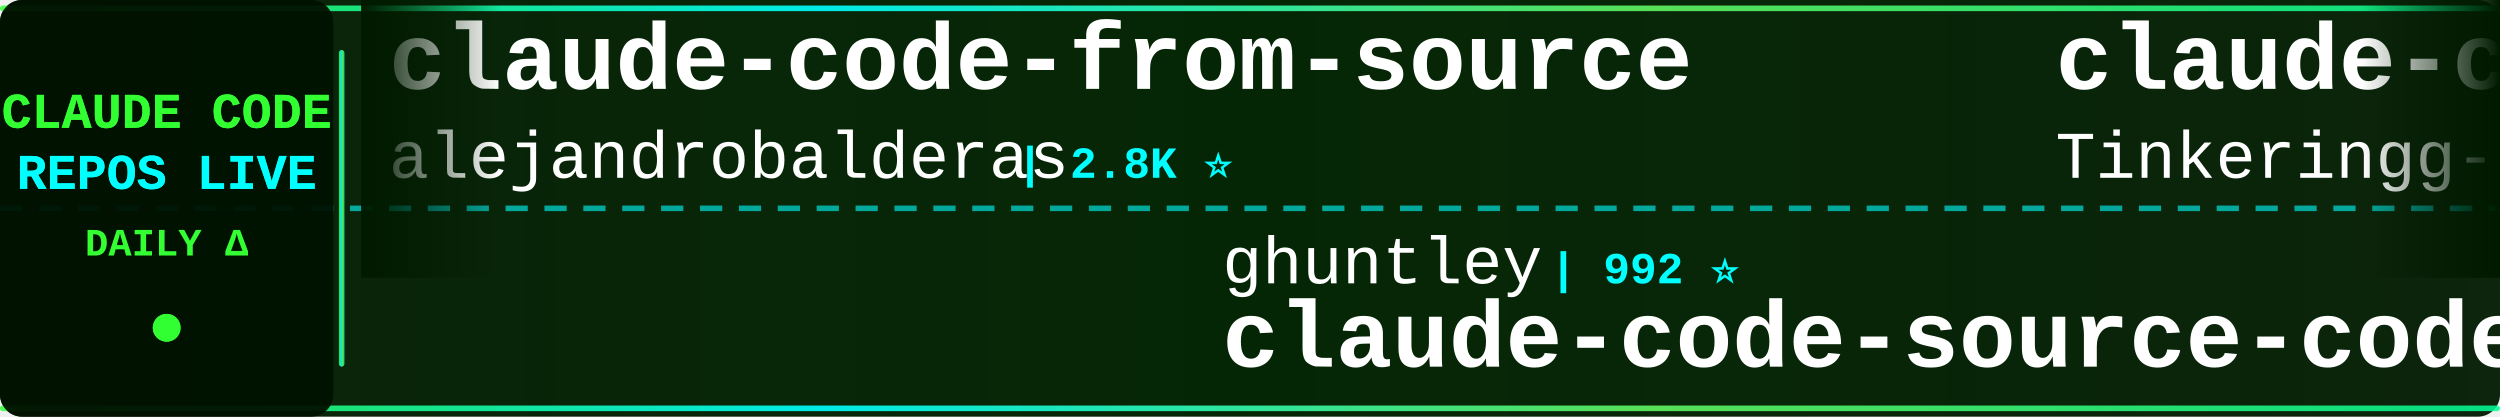
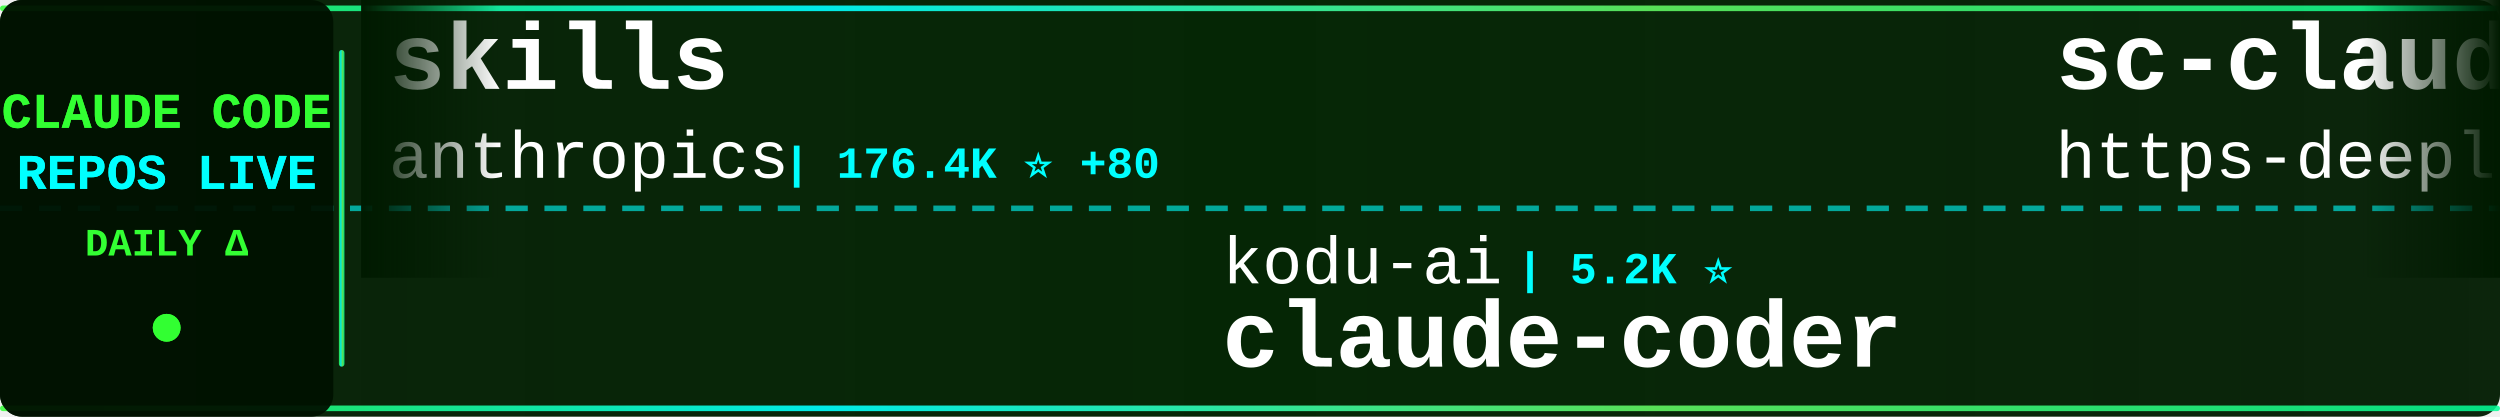
<svg xmlns="http://www.w3.org/2000/svg" width="900" height="150">
  <defs>
    <linearGradient id="tickerBg" x1="0%" y1="0%" x2="100%" y2="0%">
      <stop offset="0%" style="stop-color:#001a00;stop-opacity:0.95" />
      <stop offset="50%" style="stop-color:#002200;stop-opacity:0.98" />
      <stop offset="100%" style="stop-color:#001a00;stop-opacity:0.95" />
    </linearGradient>
    <linearGradient id="borderGrad" x1="0%" y1="0%" x2="100%" y2="0%">
      <stop offset="0%" style="stop-color:#33ff33;stop-opacity:0.85">
        <animate attributeName="stop-opacity" values="0.85;1;0.85" dur="2s" repeatCount="indefinite" />
      </stop>
      <stop offset="33%" style="stop-color:#00ffff;stop-opacity:0.9">
        <animate attributeName="stop-opacity" values="0.9;1;0.9" dur="2.2s" repeatCount="indefinite" />
      </stop>
      <stop offset="66%" style="stop-color:#66ff66;stop-opacity:0.85">
        <animate attributeName="stop-opacity" values="0.85;1;0.85" dur="1.8s" repeatCount="indefinite" />
      </stop>
      <stop offset="100%" style="stop-color:#00ff99;stop-opacity:0.85">
        <animate attributeName="stop-opacity" values="0.85;1;0.85" dur="2s" repeatCount="indefinite" />
      </stop>
    </linearGradient>
    <filter id="textGlow">
      <feGaussianBlur stdDeviation="0.1" result="coloredBlur" />
      <feMerge>
        <feMergeNode in="coloredBlur" />
        <feMergeNode in="SourceGraphic" />
      </feMerge>
    </filter>
    <filter id="metricGlow">
      <feGaussianBlur stdDeviation="0.2" result="coloredBlur" />
      <feMerge>
        <feMergeNode in="coloredBlur" />
        <feMergeNode in="SourceGraphic" />
      </feMerge>
    </filter>
    <linearGradient id="leftFade" x1="0%" y1="0%" x2="100%" y2="0%">
      <stop offset="0%" style="stop-color:#001a00;stop-opacity:1" />
      <stop offset="100%" style="stop-color:#001a00;stop-opacity:0" />
    </linearGradient>
    <linearGradient id="rightFade" x1="0%" y1="0%" x2="100%" y2="0%">
      <stop offset="0%" style="stop-color:#001a00;stop-opacity:0" />
      <stop offset="100%" style="stop-color:#001a00;stop-opacity:1" />
    </linearGradient>
  </defs>
  <rect width="900" height="150" fill="url(#tickerBg)" rx="8" />
  <rect x="0" y="2" width="900" height="2" fill="url(#borderGrad)" rx="1" />
  <rect x="0" y="146" width="900" height="2" fill="url(#borderGrad)" rx="1" />
  <line x1="0" y1="75" x2="900" y2="75" stroke="#00ffff" stroke-width="2" stroke-dasharray="8 6" opacity="0.6" />
  <rect x="0" y="0" width="120" height="150" fill="#001100" opacity="0.95" rx="8" />
  <text x="60" y="46" font-family="'Courier New', monospace" font-size="18" font-weight="bold" fill="#33ff33" text-anchor="middle" filter="url(#textGlow)">
    CLAUDE CODE
  </text>
  <text x="60" y="68" font-family="'Courier New', monospace" font-size="18" font-weight="bold" fill="#00ffff" text-anchor="middle" filter="url(#textGlow)">
    REPOS LIVE
  </text>
  <text x="60" y="92" font-family="'Courier New', monospace" font-size="14" font-weight="bold" fill="#33ff33" text-anchor="middle">
    DAILY Δ
  </text>
  <circle cx="60" cy="118" r="5" fill="#33ff33" filter="url(#metricGlow)">
    <animate attributeName="r" values="4;6;4" dur="1.5s" repeatCount="indefinite" />
    <animate attributeName="opacity" values="0.6;1;0.6" dur="1.5s" repeatCount="indefinite" />
  </circle>
  <rect x="122" y="18" width="2" height="114" fill="url(#borderGrad)" rx="1" />
  <clipPath id="tickerClip">
    <rect x="130" y="0" width="770" height="150" />
  </clipPath>
  <g clip-path="url(#tickerClip)">
    <g id="tickerItems">
      <animateTransform attributeName="transform" attributeType="XML" type="translate" from="0 0" to="-3000 0" dur="54s" repeatCount="indefinite" />
      <g transform="translate(0, 0)">
-         <text x="140" y="32" font-family="'Courier New', monospace" font-size="34" font-weight="bold" fill="#ffffff">claude-code-from-source</text>
-         <text x="140" y="64" font-family="'Courier New', monospace" font-size="24" font-weight="normal" fill="#ffffff" opacity="1.0">alejandrobalderas</text>
-         <text x="366" y="64" font-family="'Courier New', monospace" font-size="16" font-weight="bold" fill="#00ffff"> | 2.8K ⭐</text>
+         <text x="140" y="32" font-family="'Courier New', monospace" font-size="34" font-weight="bold" fill="#ffffff">skills</text>
+         <text x="140" y="64" font-family="'Courier New', monospace" font-size="24" font-weight="normal" fill="#ffffff" opacity="1.0">anthropics</text>
+         <text x="282" y="64" font-family="'Courier New', monospace" font-size="16" font-weight="bold" fill="#00ffff"> | 176.4K ⭐ +80</text>
      </g>
      <g transform="translate(300, 0)">
-         <text x="140" y="102" font-family="'Courier New', monospace" font-size="24" font-weight="normal" fill="#ffffff" opacity="1.0">ghuntley</text>
-         <text x="258" y="102" font-family="'Courier New', monospace" font-size="16" font-weight="bold" fill="#00ffff"> | 992 ⭐</text>
-         <text x="140" y="132" font-family="'Courier New', monospace" font-size="34" font-weight="bold" fill="#ffffff">claude-code-source-code-...</text>
+         <text x="140" y="102" font-family="'Courier New', monospace" font-size="24" font-weight="normal" fill="#ffffff" opacity="1.0">kodu-ai</text>
+         <text x="246" y="102" font-family="'Courier New', monospace" font-size="16" font-weight="bold" fill="#00ffff"> | 5.2K ⭐</text>
+         <text x="140" y="132" font-family="'Courier New', monospace" font-size="34" font-weight="bold" fill="#ffffff">claude-coder</text>
      </g>
      <g transform="translate(600, 0)">
-         <text x="140" y="32" font-family="'Courier New', monospace" font-size="34" font-weight="bold" fill="#ffffff">claude-code</text>
-         <text x="140" y="64" font-family="'Courier New', monospace" font-size="24" font-weight="normal" fill="#ffffff" opacity="1.0">Tinkeringg-Lab</text>
-         <text x="330" y="64" font-family="'Courier New', monospace" font-size="16" font-weight="bold" fill="#00ffff"> | 212 ⭐</text>
+         <text x="140" y="32" font-family="'Courier New', monospace" font-size="34" font-weight="bold" fill="#ffffff">sc-claude-code-files</text>
+         <text x="140" y="64" font-family="'Courier New', monospace" font-size="24" font-weight="normal" fill="#ffffff" opacity="1.0">https-deeplearning-ai</text>
+         <text x="414" y="64" font-family="'Courier New', monospace" font-size="16" font-weight="bold" fill="#00ffff"> | 548 ⭐</text>
      </g>
      <g transform="translate(900, 0)">
-         <text x="140" y="102" font-family="'Courier New', monospace" font-size="24" font-weight="normal" fill="#ffffff" opacity="1.0">ding113</text>
-         <text x="246" y="102" font-family="'Courier New', monospace" font-size="16" font-weight="bold" fill="#00ffff"> | 3.4K ⭐</text>
-         <text x="140" y="132" font-family="'Courier New', monospace" font-size="34" font-weight="bold" fill="#ffffff">claude-code-hub</text>
+         <text x="140" y="102" font-family="'Courier New', monospace" font-size="24" font-weight="normal" fill="#ffffff" opacity="1.0">lowcortisolprogrammer</text>
+         <text x="414" y="102" font-family="'Courier New', monospace" font-size="16" font-weight="bold" fill="#00ffff"> | 171 ⭐</text>
+         <text x="140" y="132" font-family="'Courier New', monospace" font-size="34" font-weight="bold" fill="#ffffff">claude-code</text>
      </g>
      <g transform="translate(1200, 0)">
-         <text x="140" y="32" font-family="'Courier New', monospace" font-size="34" font-weight="bold" fill="#ffffff">claude-code-rev</text>
-         <text x="140" y="64" font-family="'Courier New', monospace" font-size="24" font-weight="normal" fill="#ffffff" opacity="1.0">oboard</text>
-         <text x="234" y="64" font-family="'Courier New', monospace" font-size="16" font-weight="bold" fill="#00ffff"> | 3.3K ⭐</text>
+         <text x="140" y="32" font-family="'Courier New', monospace" font-size="34" font-weight="bold" fill="#ffffff">Claude-code</text>
+         <text x="140" y="64" font-family="'Courier New', monospace" font-size="24" font-weight="normal" fill="#ffffff" opacity="1.0">fazxes</text>
+         <text x="234" y="64" font-family="'Courier New', monospace" font-size="16" font-weight="bold" fill="#00ffff"> | 240 ⭐</text>
      </g>
      <g transform="translate(1500, 0)">
-         <text x="140" y="102" font-family="'Courier New', monospace" font-size="24" font-weight="normal" fill="#ffffff" opacity="1.0">zebbern</text>
-         <text x="246" y="102" font-family="'Courier New', monospace" font-size="16" font-weight="bold" fill="#00ffff"> | 4.6K ⭐ -1</text>
-         <text x="140" y="132" font-family="'Courier New', monospace" font-size="34" font-weight="bold" fill="#ffffff">claude-code-guide</text>
+         <text x="140" y="102" font-family="'Courier New', monospace" font-size="24" font-weight="normal" fill="#ffffff" opacity="1.0">Tinkeringg-Lab</text>
+         <text x="330" y="102" font-family="'Courier New', monospace" font-size="16" font-weight="bold" fill="#00ffff"> | 212 ⭐</text>
+         <text x="140" y="132" font-family="'Courier New', monospace" font-size="34" font-weight="bold" fill="#ffffff">claude-code</text>
      </g>
      <g transform="translate(1800, 0)">
-         <text x="140" y="32" font-family="'Courier New', monospace" font-size="34" font-weight="bold" fill="#ffffff">claude-code-spec-workflo...</text>
-         <text x="140" y="64" font-family="'Courier New', monospace" font-size="24" font-weight="normal" fill="#ffffff" opacity="1.0">Pimzino</text>
-         <text x="246" y="64" font-family="'Courier New', monospace" font-size="16" font-weight="bold" fill="#00ffff"> | 3.9K ⭐</text>
+         <text x="140" y="32" font-family="'Courier New', monospace" font-size="34" font-weight="bold" fill="#ffffff">claude-code</text>
+         <text x="140" y="64" font-family="'Courier New', monospace" font-size="24" font-weight="normal" fill="#ffffff" opacity="1.0">xorespesp</text>
+         <text x="270" y="64" font-family="'Courier New', monospace" font-size="16" font-weight="bold" fill="#00ffff"> | 233 ⭐</text>
      </g>
      <g transform="translate(2100, 0)">
-         <text x="140" y="102" font-family="'Courier New', monospace" font-size="24" font-weight="normal" fill="#ffffff" opacity="1.0">lintsinghua</text>
-         <text x="294" y="102" font-family="'Courier New', monospace" font-size="16" font-weight="bold" fill="#00ffff"> | 4.2K ⭐</text>
-         <text x="140" y="132" font-family="'Courier New', monospace" font-size="34" font-weight="bold" fill="#ffffff">claude-code-book</text>
+         <text x="140" y="102" font-family="'Courier New', monospace" font-size="24" font-weight="normal" fill="#ffffff" opacity="1.0">disler</text>
+         <text x="234" y="102" font-family="'Courier New', monospace" font-size="16" font-weight="bold" fill="#00ffff"> | 1.7K ⭐ +1</text>
+         <text x="140" y="132" font-family="'Courier New', monospace" font-size="34" font-weight="bold" fill="#ffffff">pi-vs-claude-code</text>
      </g>
      <g transform="translate(2400, 0)">
-         <text x="140" y="32" font-family="'Courier New', monospace" font-size="34" font-weight="bold" fill="#ffffff">Claude-Code-Source-Study</text>
-         <text x="140" y="64" font-family="'Courier New', monospace" font-size="24" font-weight="normal" fill="#ffffff" opacity="1.0">luyao618</text>
-         <text x="258" y="64" font-family="'Courier New', monospace" font-size="16" font-weight="bold" fill="#00ffff"> | 1.7K ⭐</text>
+         <text x="140" y="32" font-family="'Courier New', monospace" font-size="34" font-weight="bold" fill="#ffffff">learn-claude-code</text>
+         <text x="140" y="64" font-family="'Courier New', monospace" font-size="24" font-weight="normal" fill="#ffffff" opacity="1.0">shareAI-lab</text>
+         <text x="294" y="64" font-family="'Courier New', monospace" font-size="16" font-weight="bold" fill="#00ffff"> | 76.8K ⭐ +38</text>
      </g>
      <g transform="translate(2700, 0)">
-         <text x="140" y="102" font-family="'Courier New', monospace" font-size="24" font-weight="normal" fill="#ffffff" opacity="1.0">tanbiralam</text>
-         <text x="282" y="102" font-family="'Courier New', monospace" font-size="16" font-weight="bold" fill="#00ffff"> | 2.3K ⭐</text>
-         <text x="140" y="132" font-family="'Courier New', monospace" font-size="34" font-weight="bold" fill="#ffffff">claude-code</text>
+         <text x="140" y="102" font-family="'Courier New', monospace" font-size="24" font-weight="normal" fill="#ffffff" opacity="1.0">Donchitos</text>
+         <text x="270" y="102" font-family="'Courier New', monospace" font-size="16" font-weight="bold" fill="#00ffff"> | 25.1K ⭐ +16</text>
+         <text x="140" y="132" font-family="'Courier New', monospace" font-size="34" font-weight="bold" fill="#ffffff">Claude-Code-Game-Studios</text>
      </g>
      <g transform="translate(3000, 0)">
-         <text x="140" y="32" font-family="'Courier New', monospace" font-size="34" font-weight="bold" fill="#ffffff">claude-code-from-source</text>
-         <text x="140" y="64" font-family="'Courier New', monospace" font-size="24" font-weight="normal" fill="#ffffff" opacity="1.0">alejandrobalderas</text>
-         <text x="366" y="64" font-family="'Courier New', monospace" font-size="16" font-weight="bold" fill="#00ffff"> | 2.8K ⭐</text>
+         <text x="140" y="32" font-family="'Courier New', monospace" font-size="34" font-weight="bold" fill="#ffffff">skills</text>
+         <text x="140" y="64" font-family="'Courier New', monospace" font-size="24" font-weight="normal" fill="#ffffff" opacity="1.0">anthropics</text>
+         <text x="282" y="64" font-family="'Courier New', monospace" font-size="16" font-weight="bold" fill="#00ffff"> | 176.4K ⭐ +80</text>
      </g>
      <g transform="translate(3300, 0)">
-         <text x="140" y="102" font-family="'Courier New', monospace" font-size="24" font-weight="normal" fill="#ffffff" opacity="1.0">ghuntley</text>
-         <text x="258" y="102" font-family="'Courier New', monospace" font-size="16" font-weight="bold" fill="#00ffff"> | 992 ⭐</text>
-         <text x="140" y="132" font-family="'Courier New', monospace" font-size="34" font-weight="bold" fill="#ffffff">claude-code-source-code-...</text>
+         <text x="140" y="102" font-family="'Courier New', monospace" font-size="24" font-weight="normal" fill="#ffffff" opacity="1.0">kodu-ai</text>
+         <text x="246" y="102" font-family="'Courier New', monospace" font-size="16" font-weight="bold" fill="#00ffff"> | 5.2K ⭐</text>
+         <text x="140" y="132" font-family="'Courier New', monospace" font-size="34" font-weight="bold" fill="#ffffff">claude-coder</text>
      </g>
      <g transform="translate(3600, 0)">
-         <text x="140" y="32" font-family="'Courier New', monospace" font-size="34" font-weight="bold" fill="#ffffff">claude-code</text>
-         <text x="140" y="64" font-family="'Courier New', monospace" font-size="24" font-weight="normal" fill="#ffffff" opacity="1.0">Tinkeringg-Lab</text>
-         <text x="330" y="64" font-family="'Courier New', monospace" font-size="16" font-weight="bold" fill="#00ffff"> | 212 ⭐</text>
+         <text x="140" y="32" font-family="'Courier New', monospace" font-size="34" font-weight="bold" fill="#ffffff">sc-claude-code-files</text>
+         <text x="140" y="64" font-family="'Courier New', monospace" font-size="24" font-weight="normal" fill="#ffffff" opacity="1.0">https-deeplearning-ai</text>
+         <text x="414" y="64" font-family="'Courier New', monospace" font-size="16" font-weight="bold" fill="#00ffff"> | 548 ⭐</text>
      </g>
      <g transform="translate(3900, 0)">
-         <text x="140" y="102" font-family="'Courier New', monospace" font-size="24" font-weight="normal" fill="#ffffff" opacity="1.0">ding113</text>
-         <text x="246" y="102" font-family="'Courier New', monospace" font-size="16" font-weight="bold" fill="#00ffff"> | 3.4K ⭐</text>
-         <text x="140" y="132" font-family="'Courier New', monospace" font-size="34" font-weight="bold" fill="#ffffff">claude-code-hub</text>
+         <text x="140" y="102" font-family="'Courier New', monospace" font-size="24" font-weight="normal" fill="#ffffff" opacity="1.0">lowcortisolprogrammer</text>
+         <text x="414" y="102" font-family="'Courier New', monospace" font-size="16" font-weight="bold" fill="#00ffff"> | 171 ⭐</text>
+         <text x="140" y="132" font-family="'Courier New', monospace" font-size="34" font-weight="bold" fill="#ffffff">claude-code</text>
      </g>
    </g>
  </g>
  <rect x="130" y="0" width="50" height="100" fill="url(#leftFade)" />
  <rect x="850" y="0" width="50" height="100" fill="url(#rightFade)" />
</svg>
